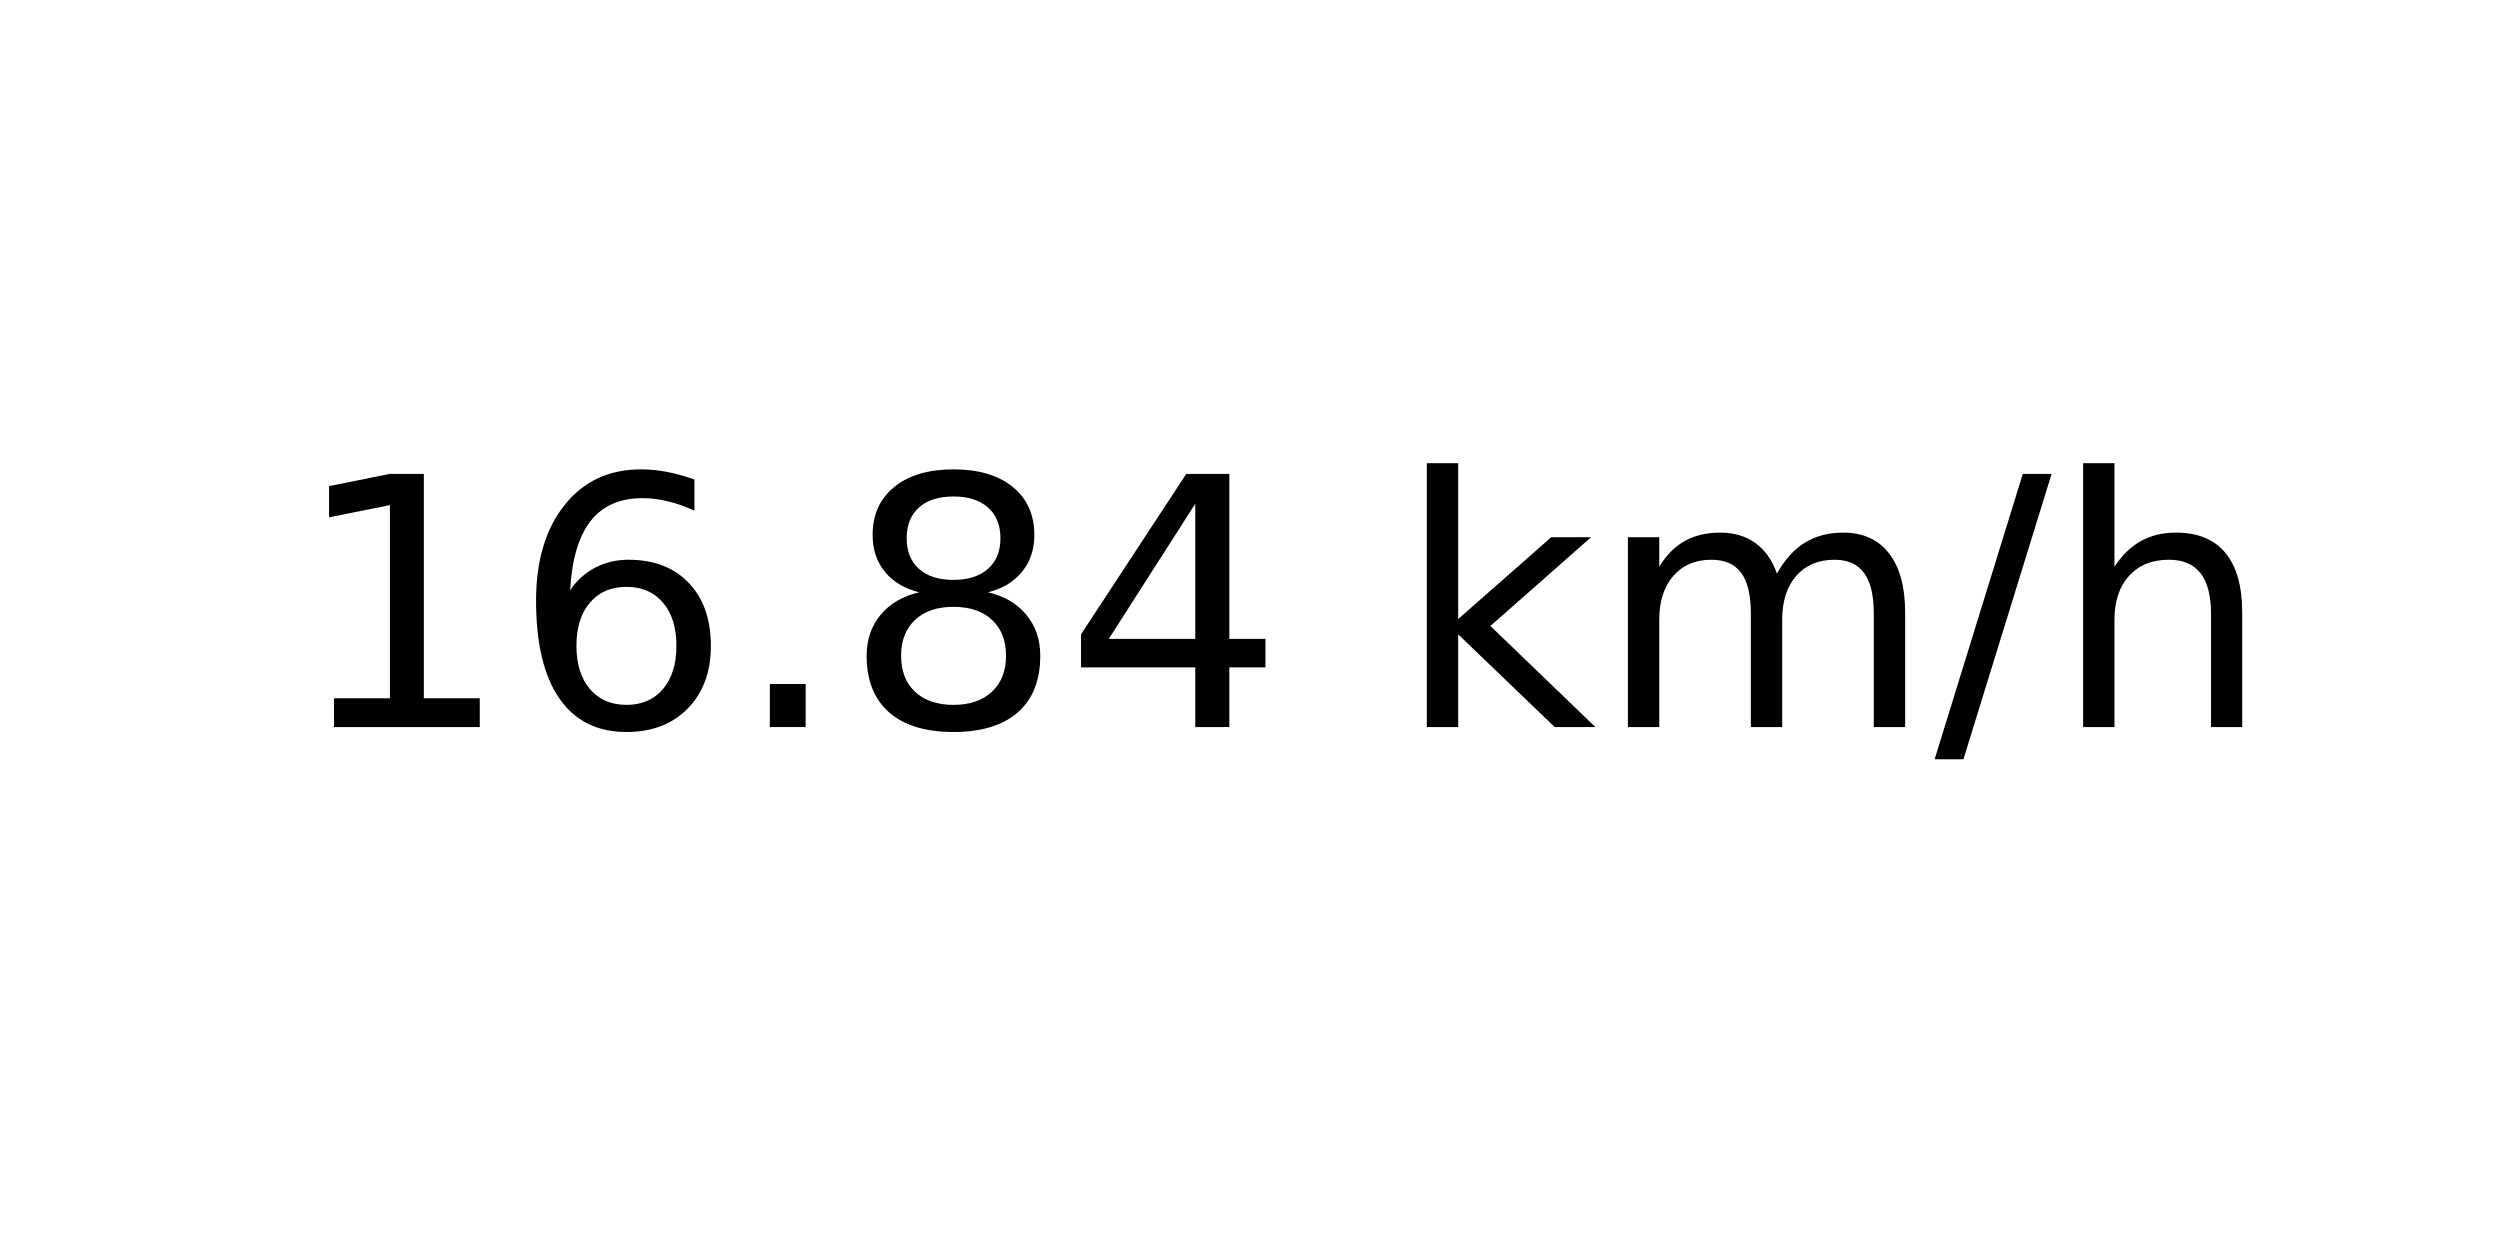
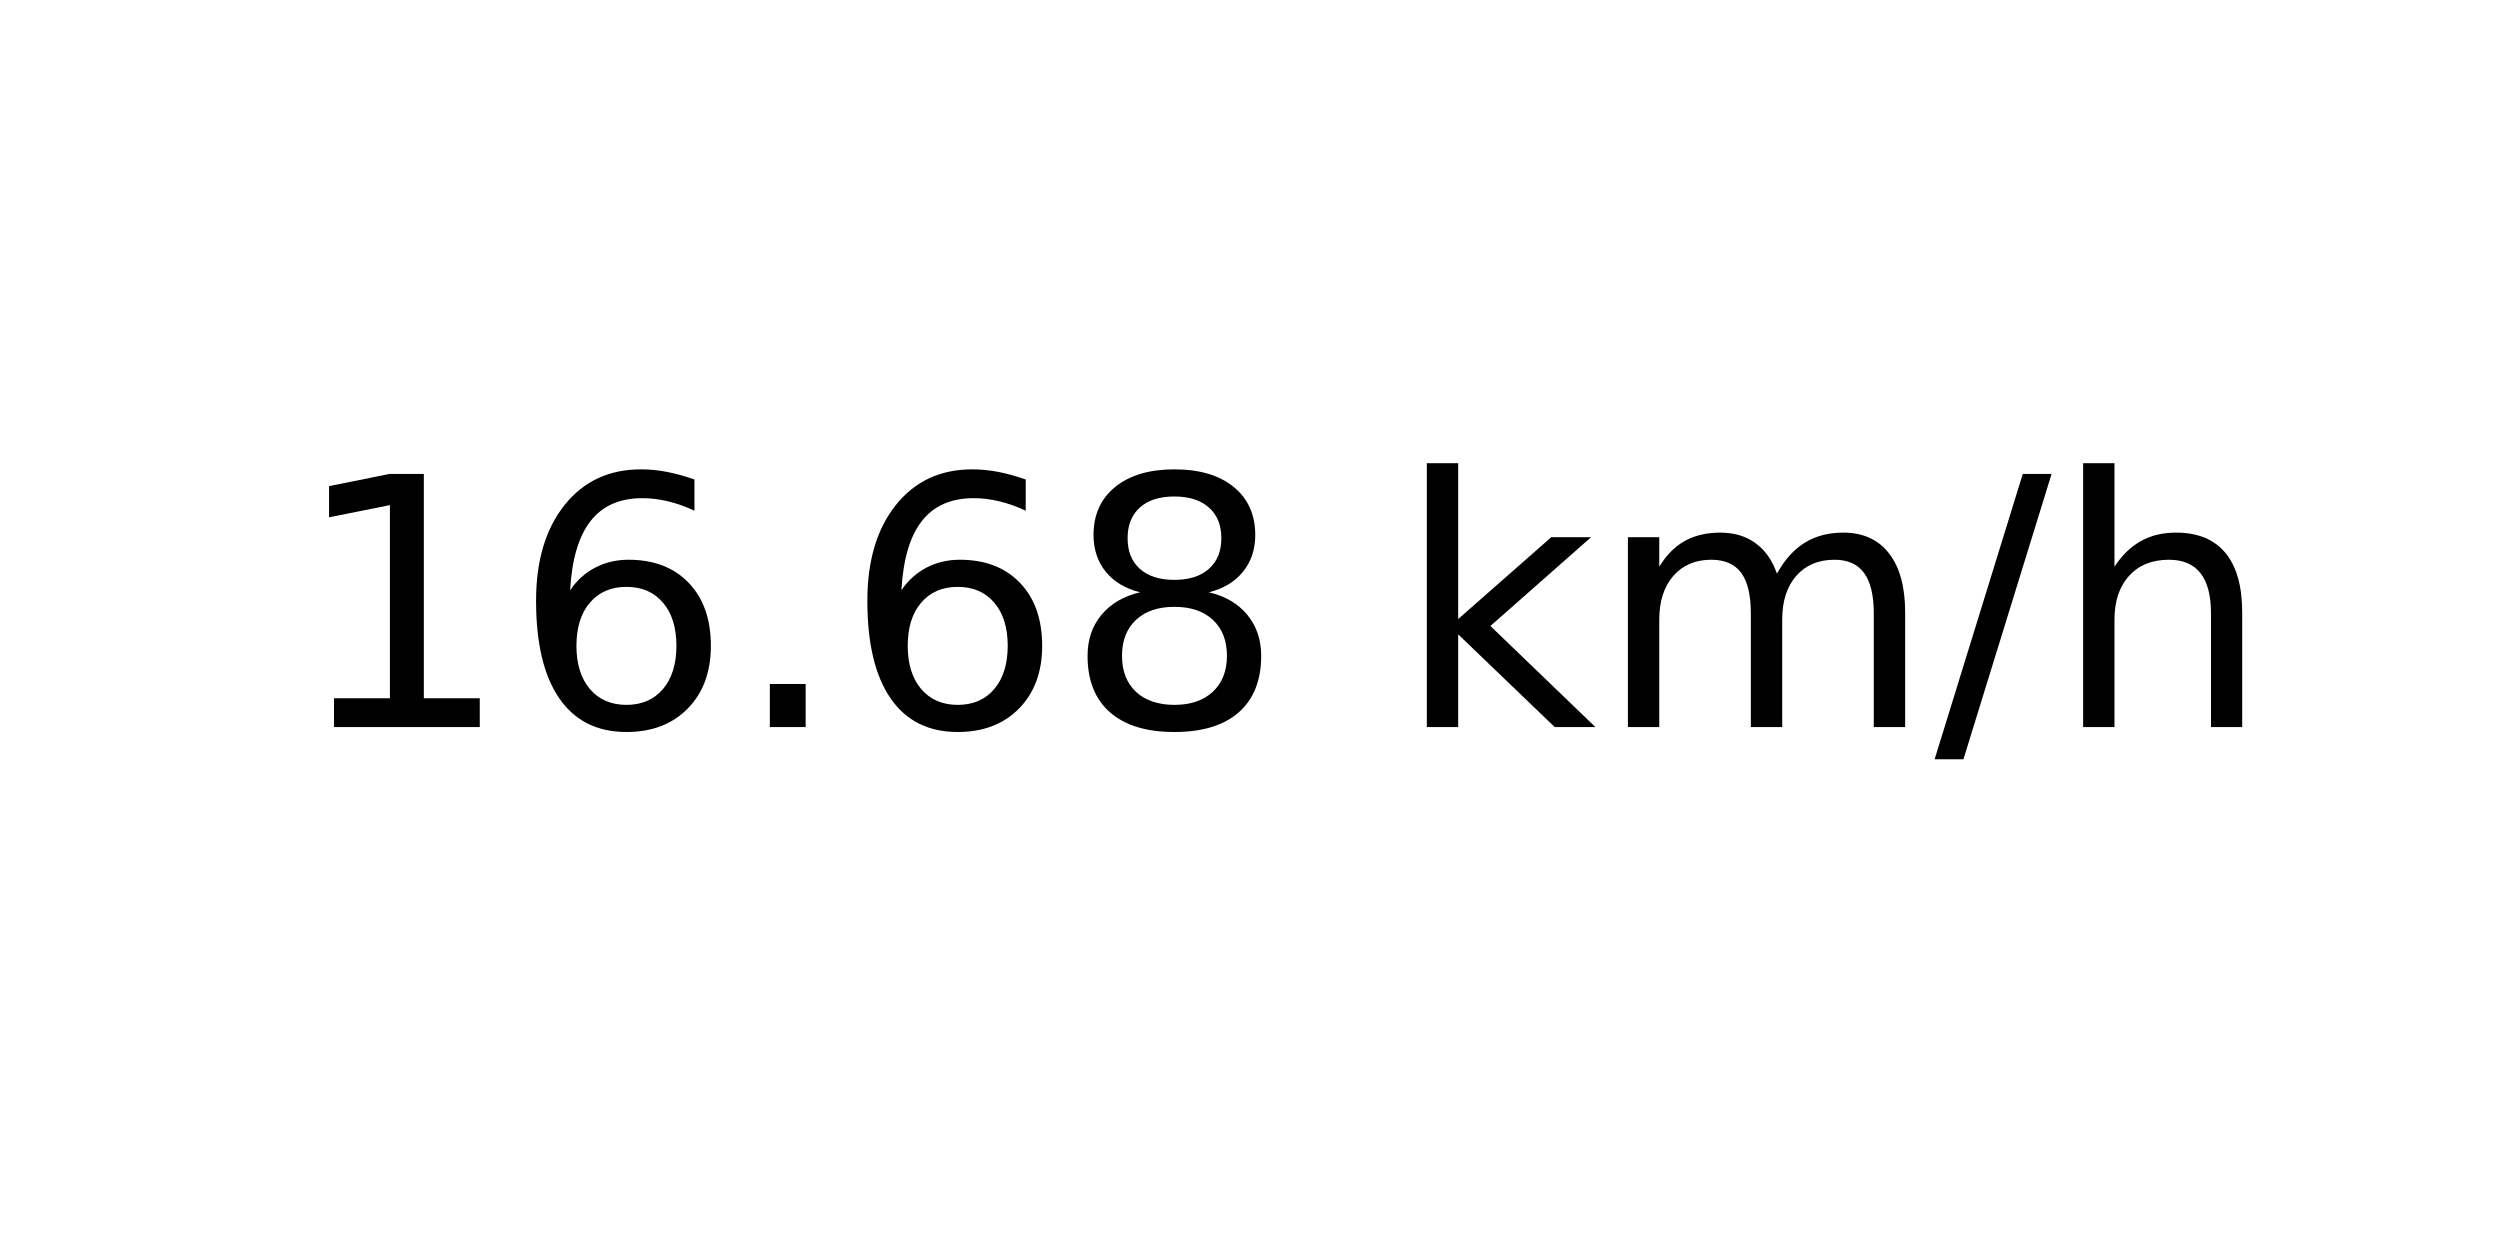
<svg xmlns="http://www.w3.org/2000/svg" xmlns:xlink="http://www.w3.org/1999/xlink" width="72pt" height="36pt" viewBox="0 0 72 36" version="1.1">
  <defs>
    <style type="text/css">*{stroke-linejoin: round; stroke-linecap: butt}</style>
  </defs>
  <g id="figure_1">
    <g id="axes_1">
      <g id="text_1">
        <g transform="translate(8.378125 20.93937) scale(0.1 -0.1)">
          <defs>
            <path id="DejaVuSans-31" d="M 794 531  L 1825 531  L 1825 4091  L 703 3866  L 703 4441  L 1819 4666  L 2450 4666  L 2450 531  L 3481 531  L 3481 0  L 794 0  L 794 531  z " transform="scale(0.015625)" />
            <path id="DejaVuSans-36" d="M 2113 2584  Q 1688 2584 1439 2293  Q 1191 2003 1191 1497  Q 1191 994 1439 701  Q 1688 409 2113 409  Q 2538 409 2786 701  Q 3034 994 3034 1497  Q 3034 2003 2786 2293  Q 2538 2584 2113 2584  z M 3366 4563  L 3366 3988  Q 3128 4100 2886 4159  Q 2644 4219 2406 4219  Q 1781 4219 1451 3797  Q 1122 3375 1075 2522  Q 1259 2794 1537 2939  Q 1816 3084 2150 3084  Q 2853 3084 3261 2657  Q 3669 2231 3669 1497  Q 3669 778 3244 343  Q 2819 -91 2113 -91  Q 1303 -91 875 529  Q 447 1150 447 2328  Q 447 3434 972 4092  Q 1497 4750 2381 4750  Q 2619 4750 2861 4703  Q 3103 4656 3366 4563  z " transform="scale(0.015625)" />
            <path id="DejaVuSans-2e" d="M 684 794  L 1344 794  L 1344 0  L 684 0  L 684 794  z " transform="scale(0.015625)" />
            <path id="DejaVuSans-38" d="M 2034 2216  Q 1584 2216 1326 1975  Q 1069 1734 1069 1313  Q 1069 891 1326 650  Q 1584 409 2034 409  Q 2484 409 2743 651  Q 3003 894 3003 1313  Q 3003 1734 2745 1975  Q 2488 2216 2034 2216  z M 1403 2484  Q 997 2584 770 2862  Q 544 3141 544 3541  Q 544 4100 942 4425  Q 1341 4750 2034 4750  Q 2731 4750 3128 4425  Q 3525 4100 3525 3541  Q 3525 3141 3298 2862  Q 3072 2584 2669 2484  Q 3125 2378 3379 2068  Q 3634 1759 3634 1313  Q 3634 634 3220 271  Q 2806 -91 2034 -91  Q 1263 -91 848 271  Q 434 634 434 1313  Q 434 1759 690 2068  Q 947 2378 1403 2484  z M 1172 3481  Q 1172 3119 1398 2916  Q 1625 2713 2034 2713  Q 2441 2713 2670 2916  Q 2900 3119 2900 3481  Q 2900 3844 2670 4047  Q 2441 4250 2034 4250  Q 1625 4250 1398 4047  Q 1172 3844 1172 3481  z " transform="scale(0.015625)" />
-             <path id="DejaVuSans-34" d="M 2419 4116  L 825 1625  L 2419 1625  L 2419 4116  z M 2253 4666  L 3047 4666  L 3047 1625  L 3713 1625  L 3713 1100  L 3047 1100  L 3047 0  L 2419 0  L 2419 1100  L 313 1100  L 313 1709  L 2253 4666  z " transform="scale(0.015625)" />
            <path id="DejaVuSans-20" transform="scale(0.015625)" />
            <path id="DejaVuSans-6b" d="M 581 4863  L 1159 4863  L 1159 1991  L 2875 3500  L 3609 3500  L 1753 1863  L 3688 0  L 2938 0  L 1159 1709  L 1159 0  L 581 0  L 581 4863  z " transform="scale(0.015625)" />
            <path id="DejaVuSans-6d" d="M 3328 2828  Q 3544 3216 3844 3400  Q 4144 3584 4550 3584  Q 5097 3584 5394 3201  Q 5691 2819 5691 2113  L 5691 0  L 5113 0  L 5113 2094  Q 5113 2597 4934 2840  Q 4756 3084 4391 3084  Q 3944 3084 3684 2787  Q 3425 2491 3425 1978  L 3425 0  L 2847 0  L 2847 2094  Q 2847 2600 2669 2842  Q 2491 3084 2119 3084  Q 1678 3084 1418 2786  Q 1159 2488 1159 1978  L 1159 0  L 581 0  L 581 3500  L 1159 3500  L 1159 2956  Q 1356 3278 1631 3431  Q 1906 3584 2284 3584  Q 2666 3584 2933 3390  Q 3200 3197 3328 2828  z " transform="scale(0.015625)" />
            <path id="DejaVuSans-2f" d="M 1625 4666  L 2156 4666  L 531 -594  L 0 -594  L 1625 4666  z " transform="scale(0.015625)" />
            <path id="DejaVuSans-68" d="M 3513 2113  L 3513 0  L 2938 0  L 2938 2094  Q 2938 2591 2744 2837  Q 2550 3084 2163 3084  Q 1697 3084 1428 2787  Q 1159 2491 1159 1978  L 1159 0  L 581 0  L 581 4863  L 1159 4863  L 1159 2956  Q 1366 3272 1645 3428  Q 1925 3584 2291 3584  Q 2894 3584 3203 3211  Q 3513 2838 3513 2113  z " transform="scale(0.015625)" />
          </defs>
          <use xlink:href="#DejaVuSans-31" />
          <use xlink:href="#DejaVuSans-36" x="63.623" />
          <use xlink:href="#DejaVuSans-2e" x="127.246" />
-           <use xlink:href="#DejaVuSans-38" x="159.033" />
-           <use xlink:href="#DejaVuSans-34" x="222.656" />
+           <use xlink:href="#DejaVuSans-36" x="159.033" />
+           <use xlink:href="#DejaVuSans-38" x="222.656" />
          <use xlink:href="#DejaVuSans-20" x="286.279" />
          <use xlink:href="#DejaVuSans-6b" x="318.066" />
          <use xlink:href="#DejaVuSans-6d" x="375.977" />
          <use xlink:href="#DejaVuSans-2f" x="473.389" />
          <use xlink:href="#DejaVuSans-68" x="507.08" />
        </g>
      </g>
    </g>
  </g>
</svg>
